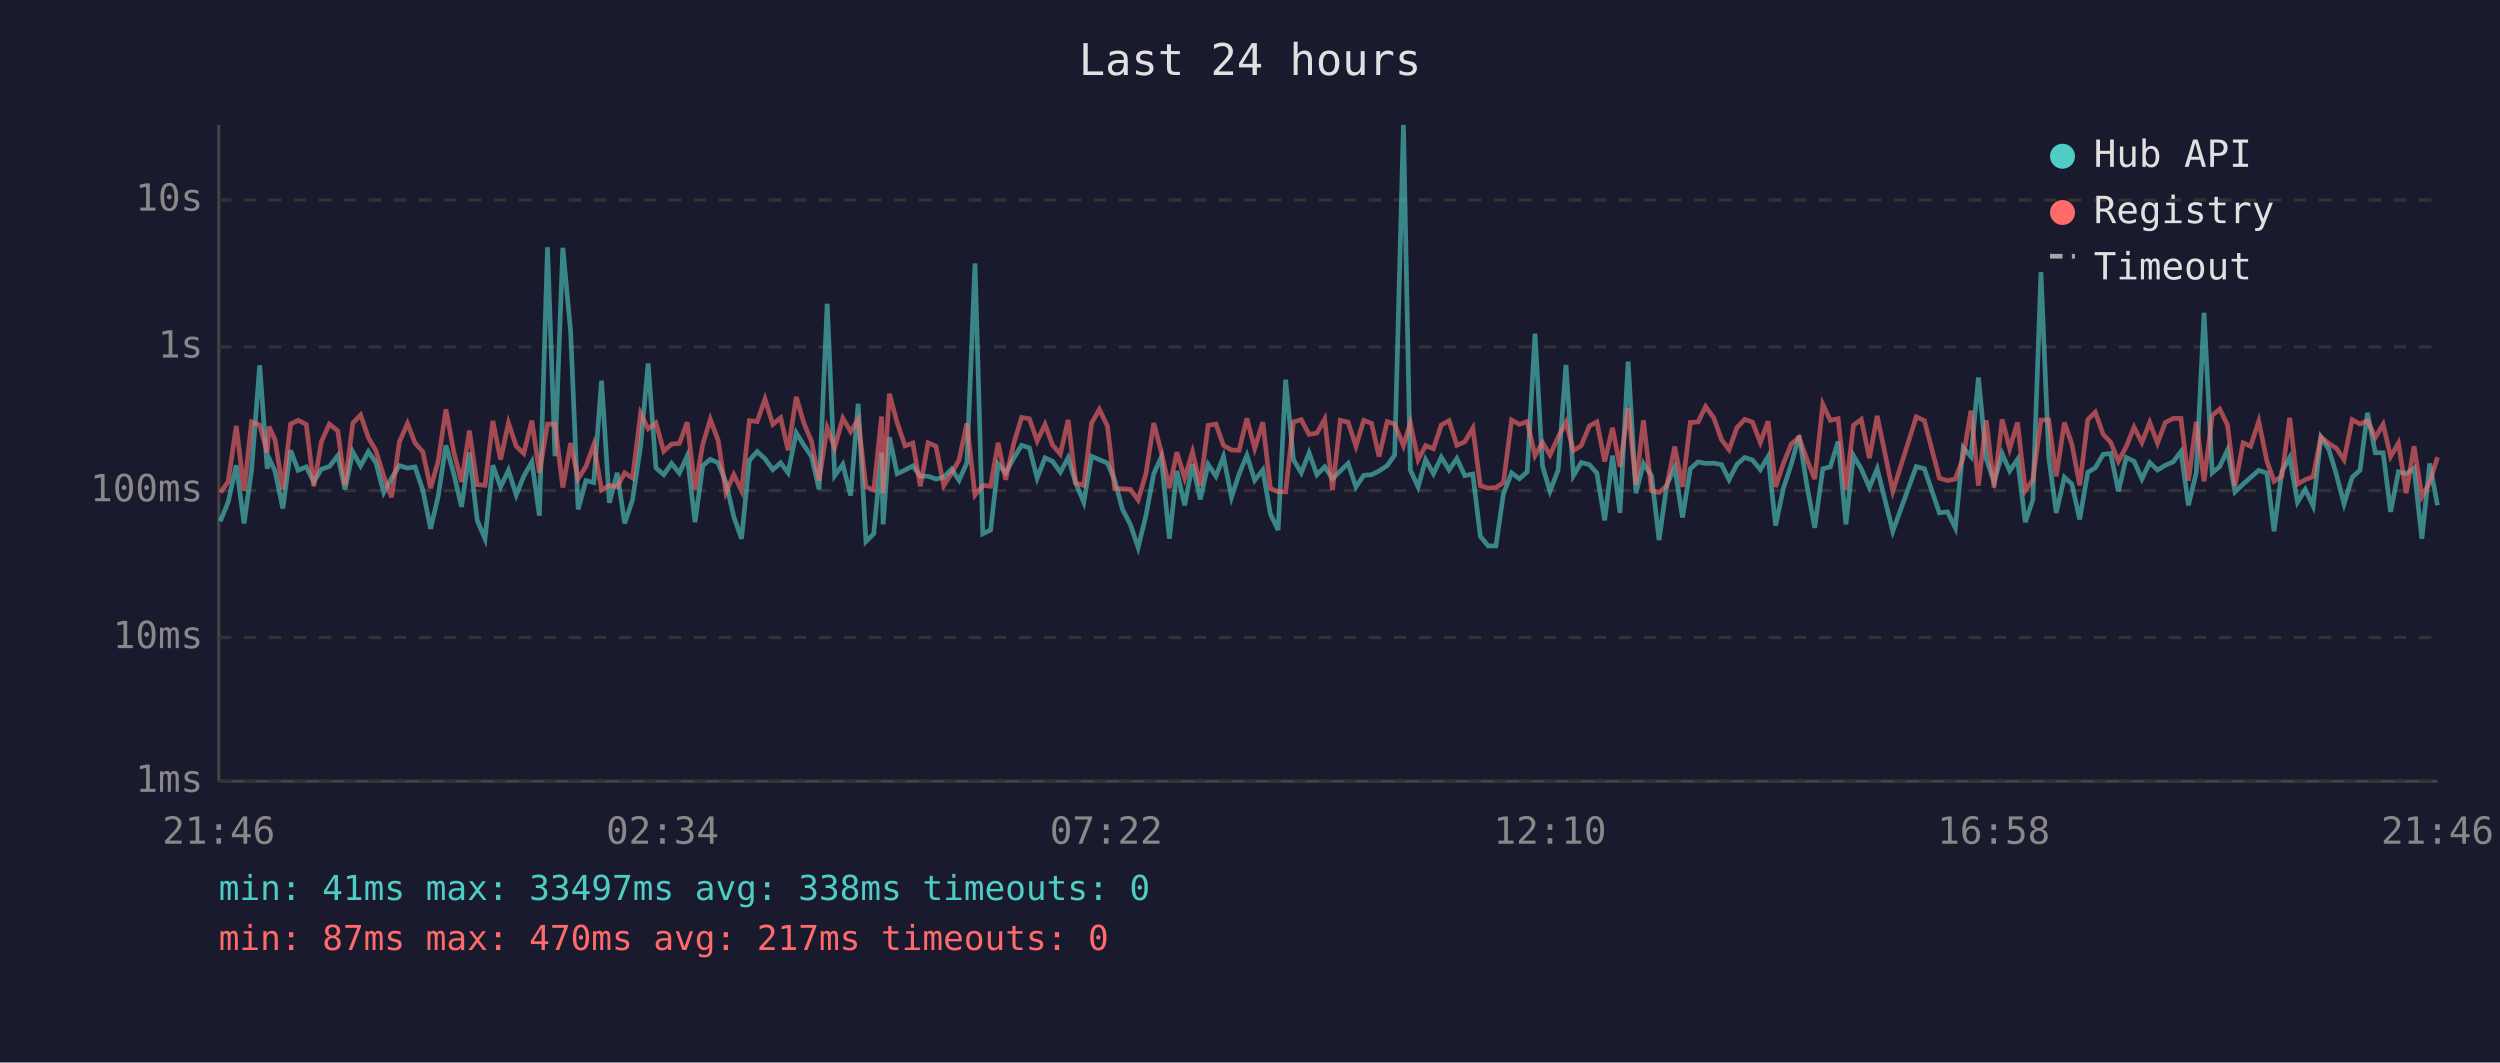
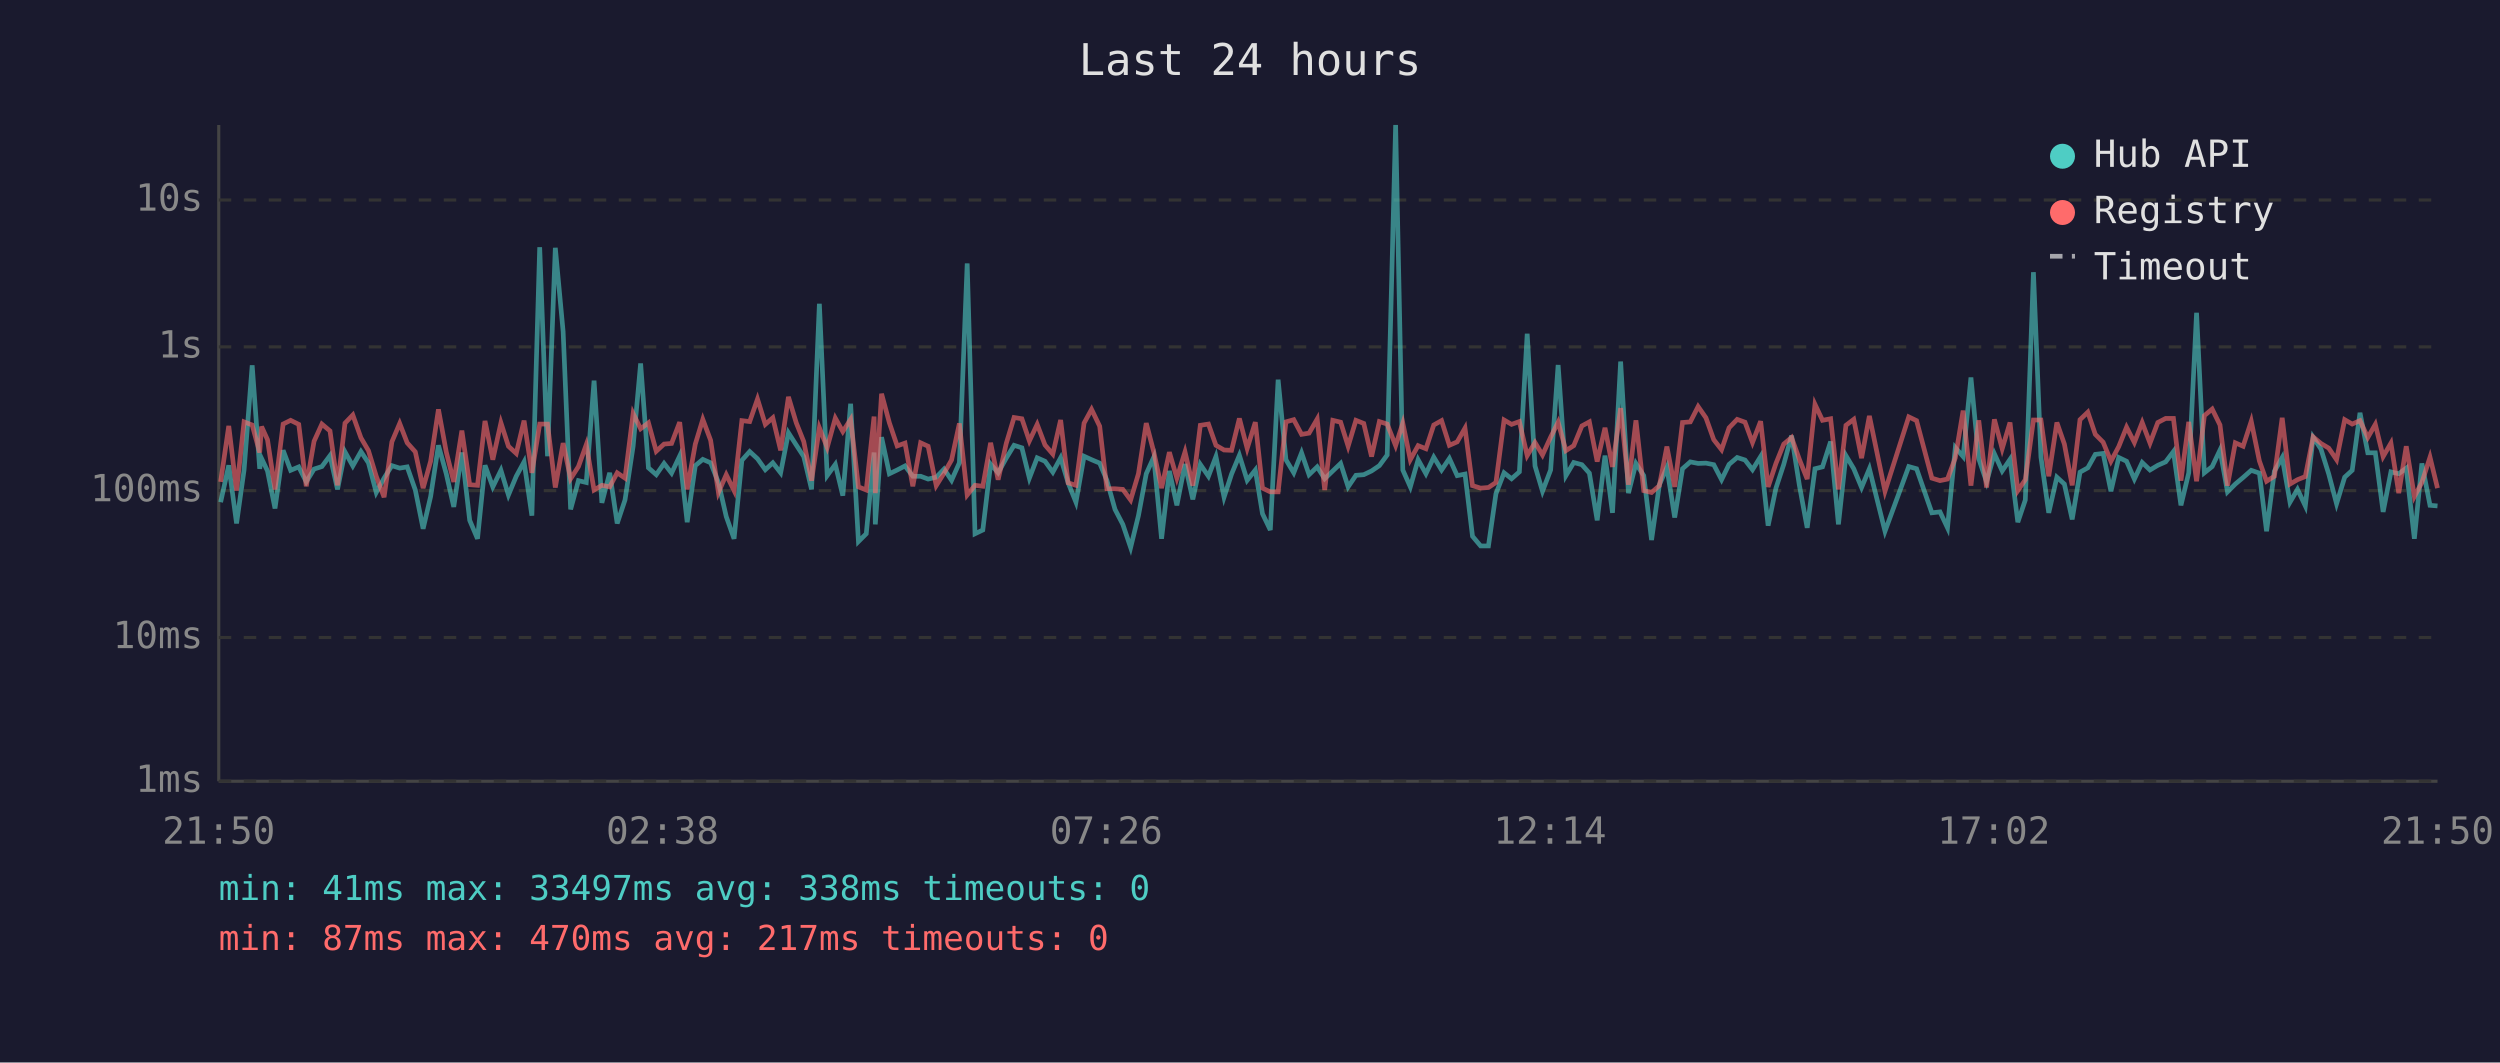
<svg xmlns="http://www.w3.org/2000/svg" viewBox="0 0 800 340" font-family="monospace" font-size="12">
  <rect width="800" height="340" fill="#1a1a2e" />
  <text x="400" y="24" fill="#e0e0e0" font-size="14" text-anchor="middle">Last 24 hours</text>
  <line x1="70" y1="40" x2="70" y2="250" stroke="#444" stroke-width="1" />
  <line x1="70" y1="250" x2="780" y2="250" stroke="#444" stroke-width="1" />
  <line x1="70" y1="250" x2="780" y2="250" stroke="#333" stroke-width="1" stroke-dasharray="4" />
  <text x="65" y="250" fill="#888" text-anchor="end" dominant-baseline="middle">1ms</text>
  <line x1="70" y1="204" x2="780" y2="204" stroke="#333" stroke-width="1" stroke-dasharray="4" />
  <text x="65" y="204" fill="#888" text-anchor="end" dominant-baseline="middle">10ms</text>
  <line x1="70" y1="157" x2="780" y2="157" stroke="#333" stroke-width="1" stroke-dasharray="4" />
  <text x="65" y="157" fill="#888" text-anchor="end" dominant-baseline="middle">100ms</text>
  <line x1="70" y1="111" x2="780" y2="111" stroke="#333" stroke-width="1" stroke-dasharray="4" />
  <text x="65" y="111" fill="#888" text-anchor="end" dominant-baseline="middle">1s</text>
  <line x1="70" y1="64" x2="780" y2="64" stroke="#333" stroke-width="1" stroke-dasharray="4" />
  <text x="65" y="64" fill="#888" text-anchor="end" dominant-baseline="middle">10s</text>
-   <text x="70" y="270" fill="#888" text-anchor="middle">21:46</text>
-   <text x="212" y="270" fill="#888" text-anchor="middle">02:34</text>
-   <text x="354" y="270" fill="#888" text-anchor="middle">07:22</text>
-   <text x="496" y="270" fill="#888" text-anchor="middle">12:10</text>
-   <text x="638" y="270" fill="#888" text-anchor="middle">16:58</text>
-   <text x="780" y="270" fill="#888" text-anchor="middle">21:46</text>
-   <polyline points="70.5,166.8 73.0,160.7 75.6,148.9 78.1,167.5 80.5,150.4 83.1,116.9 85.5,150.0 86.1,146.7 88.0,150.7 90.5,162.7 93.0,144.1 95.4,150.5 98.0,149.4 100.4,154.2 102.9,150.1 105.4,149.3 108.1,145.8 110.4,156.6 112.9,144.6 115.4,149.1 117.9,144.5 120.3,148.1 122.8,157.6 125.3,153.0 127.8,149.0 130.4,149.8 132.8,149.4 135.3,156.8 137.8,169.2 140.2,158.9 142.7,142.5 145.2,151.6 147.7,162.2 150.2,144.8 152.7,166.5 155.2,172.4 157.7,148.9 160.2,155.8 162.7,150.5 165.2,158.4 167.6,152.4 170.2,147.8 172.6,165.0 175.2,79.1 177.6,146.0 180.1,79.3 182.6,106.1 185.0,163.0 187.5,153.8 190.0,154.4 192.5,121.8 195.0,160.9 197.5,151.3 199.9,167.5 202.4,160.0 205.0,142.8 207.4,116.3 209.9,149.7 212.4,151.9 214.9,148.3 217.4,151.4 219.9,145.9 222.4,167.1 224.9,149.0 227.3,147.0 229.8,148.1 232.3,154.4 234.8,165.3 237.3,172.4 239.8,147.3 242.3,144.5 244.8,146.8 247.3,150.3 249.8,148.1 252.2,151.3 254.8,138.5 257.2,142.4 259.7,146.1 262.1,156.6 264.7,97.2 267.1,152.2 269.7,148.6 272.2,158.6 274.6,129.2 277.1,173.3 279.6,170.8 282.1,144.8 282.6,167.8 284.6,139.9 287.1,151.6 289.6,150.4 292.1,149.1 294.5,152.4 297.0,152.4 299.5,153.3 302.0,152.7 304.5,150.1 306.9,153.7 309.4,148.1 312.0,84.3 314.5,170.8 317.0,169.6 319.4,148.5 321.8,151.3 324.4,146.6 326.9,142.5 329.4,143.3 331.9,153.0 334.4,146.5 336.8,147.6 339.3,151.1 341.8,146.5 344.2,154.5 346.8,160.7 349.3,146.0 351.8,147.1 354.4,148.2 356.7,153.7 359.2,163.0 361.7,167.8 364.2,175.2 366.7,165.0 369.2,151.6 371.6,146.3 374.2,172.4 376.6,150.7 379.1,161.7 381.6,148.5 384.1,159.8 386.6,148.6 389.1,152.4 391.5,146.1 394.1,159.1 396.5,151.7 399.0,145.7 401.5,153.7 404.1,150.4 406.5,164.4 409.0,169.6 411.4,121.5 413.9,147.1 416.4,151.3 418.9,144.9 421.4,151.9 423.9,149.4 426.4,153.2 428.9,150.7 431.4,148.3 433.9,155.8 436.4,152.1 438.9,151.9 441.3,150.7 443.9,149.0 446.3,145.6 449.1,40.0 451.3,150.4 453.8,155.8 456.2,147.1 458.7,151.6 461.2,146.3 463.7,150.4 466.2,146.7 468.7,152.2 471.3,151.7 473.7,171.6 476.2,174.7 478.7,174.7 481.1,158.0 483.7,151.3 486.2,153.2 488.7,151.0 491.2,106.8 493.6,149.1 496.0,157.2 498.6,150.4 501.1,116.8 503.5,152.2 506.0,148.0 508.6,148.7 511.0,151.4 513.5,166.5 516.0,145.8 518.4,164.1 521.0,115.7 523.5,157.8 525.9,148.3 528.5,152.2 530.9,172.8 533.4,155.1 535.9,149.6 538.4,165.6 540.9,150.0 543.4,147.8 545.8,148.3 548.4,148.2 550.9,148.7 553.3,153.5 555.8,148.6 558.3,146.4 560.8,147.2 563.3,150.3 565.8,146.1 568.2,168.2 570.7,156.2 573.2,148.6 575.7,139.4 578.2,155.3 580.7,168.9 583.3,150.0 585.7,149.4 588.2,141.3 590.7,167.8 593.1,145.8 595.6,150.0 598.2,156.0 600.7,150.0 605.7,170.0 613.2,149.3 615.8,150.0 620.6,164.1 623.2,163.8 625.7,168.9 628.2,143.2 630.7,146.1 633.1,120.8 635.6,146.8 638.1,154.2 640.7,145.2 643.1,150.7 645.6,147.0 648.1,167.1 650.5,160.0 653.1,87.1 655.6,146.3 658.0,164.1 660.6,152.7 663.0,154.9 665.5,166.2 668.1,151.1 670.5,149.7 673.0,145.4 675.4,145.1 677.9,157.2 680.4,146.4 682.9,147.6 685.4,153.3 687.9,148.0 690.4,150.4 692.9,148.9 695.4,147.8 697.9,144.5 700.3,161.7 702.8,151.3 705.3,100.1 707.9,151.3 710.3,149.3 712.8,144.0 715.2,157.4 717.8,154.9 720.2,152.8 722.8,150.5 725.4,151.4 727.7,170.0 730.2,150.8 732.7,146.4 735.2,160.7 737.7,156.6 740.2,161.9 742.7,139.9 745.2,143.7 747.6,151.7 750.1,161.2 752.7,152.7 755.2,150.5 757.6,132.1 760.1,144.9 762.6,144.9 765.0,163.8 767.5,151.0 770.0,151.6 772.5,149.8 775.0,172.4 777.5,148.3 780.0,161.7" fill="none" stroke="#4ecdc4" stroke-width="1.5" opacity="0.6" />
-   <polyline points="70.5,157.6 73.0,154.2 75.6,136.3 78.1,157.0 80.5,135.0 83.1,136.0 85.5,144.8 86.1,136.5 88.0,140.7 90.5,156.6 93.0,135.7 95.4,134.5 98.0,135.8 100.4,155.6 102.9,141.2 105.4,135.7 108.1,137.9 110.4,155.3 112.9,135.4 115.4,132.8 117.9,140.1 120.3,144.2 122.8,152.4 125.3,159.1 127.8,141.4 130.4,135.5 132.8,141.7 135.3,144.6 137.8,156.2 140.2,147.6 142.7,131.0 145.2,144.6 147.7,154.2 150.2,137.8 152.7,155.1 155.2,155.3 157.7,134.7 160.2,147.1 162.7,135.3 165.2,142.8 167.6,145.1 170.2,134.6 172.6,151.3 175.2,135.7 177.6,135.7 180.1,156.0 182.6,141.8 185.0,153.2 187.5,149.3 190.0,142.3 192.5,156.8 195.0,155.3 197.5,155.8 199.9,151.3 202.4,153.0 205.0,132.3 207.4,137.2 209.9,135.3 212.4,144.4 214.9,142.1 217.4,141.9 219.9,135.1 222.4,156.6 224.9,142.1 227.3,134.2 229.8,140.9 232.3,157.6 234.8,151.9 237.3,157.0 239.8,134.6 242.3,134.9 244.8,127.7 247.3,135.8 249.8,133.7 252.2,144.1 254.8,127.0 257.2,135.3 259.7,141.3 262.1,153.8 264.7,136.9 267.1,143.2 269.7,133.8 272.2,138.1 274.6,134.2 277.1,155.8 279.6,156.8 282.1,133.3 282.6,157.8 284.6,126.0 287.1,135.3 289.6,142.7 292.1,141.8 294.5,155.6 297.0,141.7 299.5,142.8 302.0,155.4 304.5,151.4 306.9,147.2 309.4,135.5 312.0,158.4 314.5,155.3 317.0,155.6 319.4,141.7 321.8,153.5 324.4,141.9 326.9,133.6 329.4,134.0 331.9,141.1 334.4,135.8 336.8,142.4 339.3,145.3 341.8,134.4 344.2,154.5 346.8,155.3 349.3,135.4 351.8,131.0 354.4,136.4 356.7,156.4 359.2,156.4 361.7,156.6 364.2,160.0 366.7,151.6 369.2,135.4 371.6,144.6 374.2,156.2 376.6,144.7 379.1,153.0 381.6,144.6 384.1,155.4 386.6,136.1 389.1,135.7 391.5,142.5 394.1,144.0 396.5,144.1 399.0,133.9 401.5,143.5 404.1,135.1 406.5,156.2 409.0,157.4 411.4,157.4 413.9,135.0 416.4,134.3 418.9,139.0 421.4,138.6 423.9,134.1 426.4,156.8 428.9,134.5 431.4,135.1 433.9,142.8 436.4,134.5 438.9,135.5 441.3,146.1 443.9,134.9 446.3,135.7 449.1,142.6 451.3,135.4 453.8,147.1 456.2,142.6 458.7,143.6 461.2,136.0 463.7,134.6 466.2,142.5 468.7,141.4 471.3,137.0 473.7,155.4 476.2,156.2 478.7,156.0 481.1,154.4 483.7,134.4 486.2,135.8 488.7,134.9 491.2,145.8 493.6,141.6 496.0,145.6 498.6,139.9 501.1,135.1 503.5,144.2 506.0,142.6 508.6,136.3 511.0,135.0 513.5,147.7 516.0,136.9 518.4,149.4 521.0,130.6 523.5,155.1 525.9,134.5 528.5,157.0 530.9,157.6 533.4,155.4 535.9,142.9 538.4,155.8 540.9,135.2 543.4,135.0 545.8,130.1 548.4,133.7 550.9,140.7 553.3,143.9 555.8,136.9 558.3,134.2 560.8,135.1 563.3,141.6 565.8,134.8 568.2,155.8 570.7,148.3 573.2,142.1 575.7,140.0 578.2,147.0 580.7,153.3 583.3,129.4 585.7,134.5 588.2,134.0 590.7,156.6 593.1,136.1 595.6,134.2 598.2,146.6 600.7,133.1 605.7,157.2 613.2,133.4 615.8,134.6 620.6,153.0 623.2,153.8 625.7,153.3 628.2,146.5 630.7,131.4 633.1,155.4 635.6,134.5 638.1,156.0 640.7,134.2 643.1,143.6 645.6,135.2 648.1,157.0 650.5,153.5 653.1,134.4 655.6,134.4 658.0,152.4 660.6,135.2 663.0,142.1 665.5,155.3 668.1,134.3 670.5,131.9 673.0,139.0 675.4,141.5 677.9,147.6 680.4,142.9 682.9,136.7 685.4,141.6 687.9,135.2 690.4,141.8 692.9,135.2 695.4,133.9 697.9,133.9 700.3,153.8 702.8,135.0 705.3,154.0 707.9,133.0 710.3,130.9 712.8,136.0 715.2,155.4 717.8,141.7 720.2,142.8 722.8,134.8 725.4,147.5 727.7,154.0 730.2,152.4 732.7,133.7 735.2,154.9 737.7,153.5 740.2,152.5 742.7,139.8 745.2,141.9 747.6,143.4 750.1,147.1 752.7,134.3 755.2,135.7 757.6,134.6 760.1,140.0 762.6,135.8 765.0,146.1 767.5,141.8 770.0,157.8 772.5,142.8 775.0,158.9 777.5,154.4 780.0,146.3" fill="none" stroke="#ff6b6b" stroke-width="1.5" opacity="0.6" />
+   <text x="70" y="270" fill="#888" text-anchor="middle">21:50</text>
+   <text x="212" y="270" fill="#888" text-anchor="middle">02:38</text>
+   <text x="354" y="270" fill="#888" text-anchor="middle">07:26</text>
+   <text x="496" y="270" fill="#888" text-anchor="middle">12:14</text>
+   <text x="638" y="270" fill="#888" text-anchor="middle">17:02</text>
+   <text x="780" y="270" fill="#888" text-anchor="middle">21:50</text>
+   <polyline points="70.6,160.7 73.2,148.9 75.7,167.5 78.1,150.4 80.7,116.9 83.1,150.0 83.7,146.7 85.6,150.7 88.0,162.7 90.6,144.1 93.0,150.5 95.6,149.4 98.0,154.2 100.5,150.1 103.0,149.3 105.6,145.8 108.0,156.6 110.4,144.6 112.9,149.1 115.5,144.5 117.9,148.1 120.4,157.6 122.9,153.0 125.4,149.0 127.9,149.8 130.3,149.4 132.9,156.8 135.4,169.2 137.8,158.9 140.3,142.5 142.8,151.6 145.2,162.2 147.8,144.8 150.3,166.5 152.8,172.4 155.2,148.9 157.7,155.8 160.3,150.5 162.7,158.4 165.2,152.4 167.7,147.8 170.2,165.0 172.7,79.1 175.2,146.0 177.7,79.3 180.2,106.1 182.6,163.0 185.1,153.8 187.6,154.4 190.1,121.8 192.6,160.9 195.1,151.3 197.5,167.5 200.0,160.0 202.6,142.8 205.0,116.3 207.5,149.7 210.0,151.9 212.5,148.3 214.9,151.4 217.5,145.9 219.9,167.1 222.5,149.0 224.9,147.0 227.4,148.1 229.9,154.4 232.4,165.3 234.9,172.4 237.4,147.3 239.9,144.5 242.4,146.8 244.9,150.3 247.3,148.1 249.8,151.3 252.3,138.5 254.8,142.4 257.2,146.1 259.7,156.6 262.2,97.2 264.7,152.2 267.3,148.6 269.7,158.6 272.2,129.2 274.7,173.3 277.2,170.8 279.7,144.8 280.1,167.8 282.1,139.9 284.6,151.6 287.1,150.4 289.6,149.1 292.1,152.4 294.6,152.4 297.0,153.3 299.6,152.7 302.1,150.1 304.5,153.7 307.0,148.1 309.5,84.3 312.0,170.8 314.5,169.6 317.0,148.5 319.4,151.3 322.0,146.6 324.5,142.5 327.0,143.3 329.4,153.0 331.9,146.5 334.4,147.6 336.9,151.1 339.4,146.5 341.8,154.5 344.3,160.7 346.9,146.0 349.3,147.1 351.9,148.2 354.2,153.7 356.8,163.0 359.3,167.8 361.8,175.2 364.3,165.0 366.8,151.6 369.2,146.3 371.7,172.4 374.2,150.7 376.6,161.7 379.2,148.5 381.7,159.8 384.1,148.6 386.7,152.4 389.1,146.1 391.7,159.1 394.1,151.7 396.6,145.7 399.1,153.7 401.7,150.4 404.0,164.4 406.5,169.6 409.0,121.5 411.5,147.1 414.0,151.3 416.5,144.9 418.9,151.9 421.5,149.4 423.9,153.2 426.5,150.7 429.0,148.3 431.4,155.8 433.9,152.1 436.4,151.9 438.9,150.7 441.4,149.0 443.9,145.6 446.6,40.0 448.9,150.4 451.3,155.8 453.8,147.1 456.3,151.6 458.8,146.3 461.3,150.4 463.8,146.7 466.3,152.2 468.8,151.7 471.2,171.6 473.8,174.7 476.3,174.7 478.7,158.0 481.3,151.3 483.7,153.2 486.2,151.0 488.7,106.8 491.2,149.1 493.6,157.2 496.2,150.4 498.6,116.8 501.1,152.2 503.6,148.0 506.2,148.7 508.6,151.4 511.1,166.5 513.6,145.8 516.0,164.1 518.6,115.7 521.1,157.8 523.5,148.3 526.0,152.2 528.5,172.8 531.0,155.1 533.4,149.6 535.9,165.6 538.4,150.0 540.9,147.8 543.4,148.3 545.9,148.2 548.4,148.7 550.9,153.5 553.3,148.6 555.9,146.4 558.4,147.2 560.8,150.3 563.4,146.1 565.8,168.2 568.3,156.2 570.8,148.6 573.3,139.4 575.8,155.3 578.3,168.9 580.8,150.0 583.2,149.4 585.8,141.3 588.3,167.8 590.7,145.8 593.2,150.0 595.7,156.0 598.2,150.0 603.2,170.0 610.8,149.3 613.3,150.0 618.2,164.1 620.8,163.8 623.2,168.9 625.7,143.2 628.2,146.1 630.7,120.8 633.2,146.8 635.7,154.2 638.2,145.2 640.7,150.7 643.2,147.0 645.7,167.1 648.1,160.0 650.7,87.1 653.1,146.3 655.6,164.1 658.2,152.7 660.6,154.9 663.1,166.2 665.6,151.1 668.1,149.7 670.5,145.4 673.0,145.1 675.5,157.2 678.0,146.4 680.5,147.6 683.0,153.3 685.5,148.0 688.0,150.4 690.5,148.9 693.0,147.8 695.5,144.5 697.9,161.7 700.4,151.3 702.9,100.1 705.4,151.3 707.9,149.3 710.4,144.0 712.8,157.4 715.3,154.9 717.8,152.8 720.4,150.5 723.0,151.4 725.3,170.0 727.8,150.8 730.3,146.4 732.8,160.7 735.2,156.6 737.7,161.9 740.2,139.9 742.7,143.7 745.2,151.7 747.7,161.2 750.3,152.7 752.7,150.5 755.2,132.1 757.7,144.9 760.1,144.9 762.6,163.8 765.1,151.0 767.6,151.6 770.0,149.8 772.6,172.4 775.0,148.3 777.6,161.7 780.0,161.9" fill="none" stroke="#4ecdc4" stroke-width="1.5" opacity="0.6" />
+   <polyline points="70.6,154.2 73.2,136.3 75.7,157.0 78.1,135.0 80.7,136.0 83.1,144.8 83.7,136.5 85.6,140.7 88.0,156.6 90.6,135.7 93.0,134.5 95.6,135.8 98.0,155.6 100.5,141.2 103.0,135.7 105.6,137.9 108.0,155.3 110.4,135.4 112.9,132.8 115.5,140.1 117.9,144.2 120.4,152.4 122.9,159.1 125.4,141.4 127.9,135.5 130.3,141.7 132.9,144.6 135.4,156.2 137.8,147.6 140.3,131.0 142.8,144.6 145.2,154.2 147.8,137.8 150.3,155.1 152.8,155.3 155.2,134.7 157.7,147.1 160.3,135.3 162.7,142.8 165.2,145.1 167.7,134.6 170.2,151.3 172.7,135.7 175.2,135.7 177.7,156.0 180.2,141.8 182.6,153.2 185.1,149.3 187.6,142.3 190.1,156.8 192.6,155.3 195.1,155.8 197.5,151.3 200.0,153.0 202.6,132.3 205.0,137.2 207.5,135.3 210.0,144.4 212.5,142.1 214.9,141.9 217.5,135.1 219.9,156.6 222.5,142.1 224.9,134.2 227.4,140.9 229.9,157.6 232.4,151.9 234.9,157.0 237.4,134.6 239.9,134.9 242.4,127.7 244.9,135.8 247.3,133.7 249.8,144.1 252.3,127.0 254.8,135.3 257.2,141.3 259.7,153.8 262.2,136.9 264.7,143.2 267.3,133.8 269.7,138.1 272.2,134.2 274.7,155.8 277.2,156.8 279.7,133.3 280.1,157.8 282.1,126.0 284.6,135.3 287.1,142.7 289.6,141.8 292.1,155.6 294.6,141.7 297.0,142.8 299.6,155.4 302.1,151.4 304.5,147.2 307.0,135.5 309.5,158.4 312.0,155.3 314.5,155.6 317.0,141.7 319.4,153.5 322.0,141.9 324.5,133.6 327.0,134.0 329.4,141.1 331.9,135.8 334.4,142.4 336.9,145.3 339.4,134.4 341.8,154.5 344.3,155.3 346.9,135.4 349.3,131.0 351.9,136.4 354.2,156.4 356.8,156.4 359.3,156.6 361.8,160.0 364.3,151.6 366.8,135.4 369.2,144.6 371.7,156.2 374.2,144.7 376.6,153.0 379.2,144.6 381.7,155.4 384.1,136.1 386.7,135.7 389.1,142.5 391.7,144.0 394.1,144.1 396.6,133.9 399.1,143.5 401.7,135.1 404.0,156.2 406.5,157.4 409.0,157.4 411.5,135.0 414.0,134.3 416.5,139.0 418.9,138.6 421.5,134.1 423.9,156.8 426.5,134.5 429.0,135.1 431.4,142.8 433.9,134.5 436.4,135.5 438.9,146.1 441.4,134.9 443.9,135.7 446.6,142.6 448.9,135.4 451.3,147.1 453.8,142.6 456.3,143.6 458.8,136.0 461.3,134.6 463.8,142.5 466.3,141.4 468.8,137.0 471.2,155.4 473.8,156.2 476.3,156.0 478.7,154.4 481.3,134.4 483.7,135.8 486.2,134.9 488.7,145.8 491.2,141.6 493.6,145.6 496.2,139.9 498.6,135.1 501.1,144.2 503.6,142.6 506.2,136.3 508.6,135.0 511.1,147.7 513.6,136.9 516.0,149.4 518.6,130.6 521.1,155.1 523.5,134.5 526.0,157.0 528.5,157.6 531.0,155.4 533.4,142.9 535.9,155.8 538.4,135.2 540.9,135.0 543.4,130.1 545.9,133.7 548.4,140.7 550.9,143.9 553.3,136.9 555.9,134.2 558.4,135.1 560.8,141.6 563.4,134.8 565.8,155.8 568.3,148.3 570.8,142.1 573.3,140.0 575.8,147.0 578.3,153.3 580.8,129.4 583.2,134.5 585.8,134.0 588.3,156.6 590.7,136.1 593.2,134.2 595.7,146.6 598.2,133.1 603.2,157.2 610.8,133.4 613.3,134.6 618.2,153.0 620.8,153.8 623.2,153.3 625.7,146.5 628.2,131.4 630.7,155.4 633.2,134.5 635.7,156.0 638.2,134.2 640.7,143.6 643.2,135.2 645.7,157.0 648.1,153.5 650.7,134.4 653.1,134.4 655.6,152.4 658.2,135.2 660.6,142.1 663.1,155.3 665.6,134.3 668.1,131.9 670.5,139.0 673.0,141.5 675.5,147.6 678.0,142.9 680.5,136.7 683.0,141.6 685.5,135.2 688.0,141.8 690.5,135.2 693.0,133.9 695.5,133.9 697.9,153.8 700.4,135.0 702.9,154.0 705.4,133.0 707.9,130.9 710.4,136.0 712.8,155.4 715.3,141.7 717.8,142.8 720.4,134.8 723.0,147.5 725.3,154.0 727.8,152.4 730.3,133.7 732.8,154.9 735.2,153.5 737.7,152.5 740.2,139.8 742.7,141.9 745.2,143.4 747.7,147.1 750.3,134.3 752.7,135.7 755.2,134.6 757.7,140.0 760.1,135.8 762.6,146.1 765.1,141.8 767.6,157.8 770.0,142.8 772.6,158.9 775.0,154.4 777.6,146.3 780.0,156.2" fill="none" stroke="#ff6b6b" stroke-width="1.5" opacity="0.6" />
  <circle cx="660" cy="50" r="4" fill="#4ecdc4" />
  <text x="670" y="50" fill="#e0e0e0" dominant-baseline="middle">Hub API</text>
  <circle cx="660" cy="68" r="4" fill="#ff6b6b" />
  <text x="670" y="68" fill="#e0e0e0" dominant-baseline="middle">Registry</text>
  <line x1="656" y1="82" x2="664" y2="82" stroke="#e0e0e0" stroke-width="1.5" stroke-dasharray="4,3" opacity="0.7" />
  <text x="670" y="86" fill="#e0e0e0" dominant-baseline="middle">Timeout</text>
  <text x="70" y="288" fill="#4ecdc4" font-size="11">min: 41ms  max: 33497ms  avg: 338ms  timeouts: 0</text>
  <text x="70" y="304" fill="#ff6b6b" font-size="11">min: 87ms  max: 470ms  avg: 217ms  timeouts: 0</text>
</svg>
